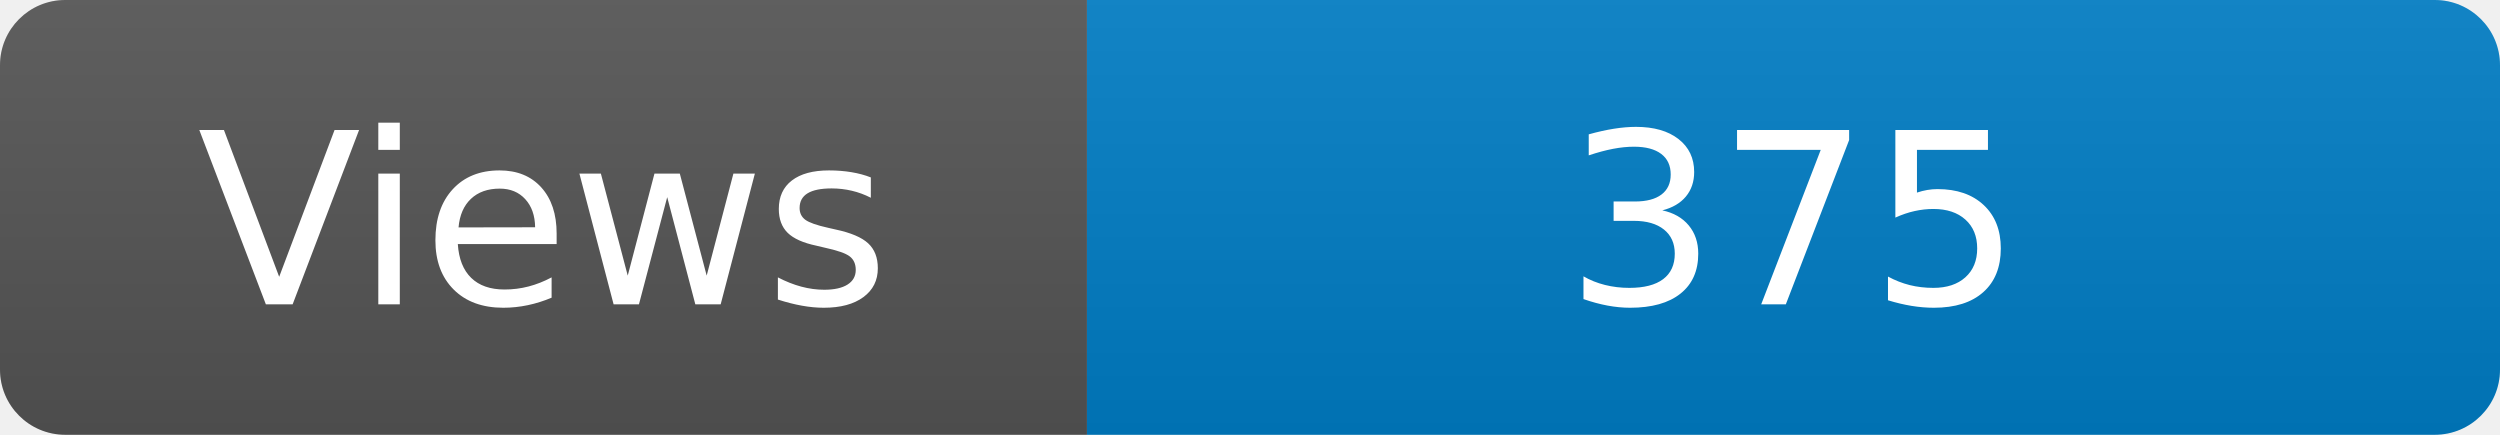
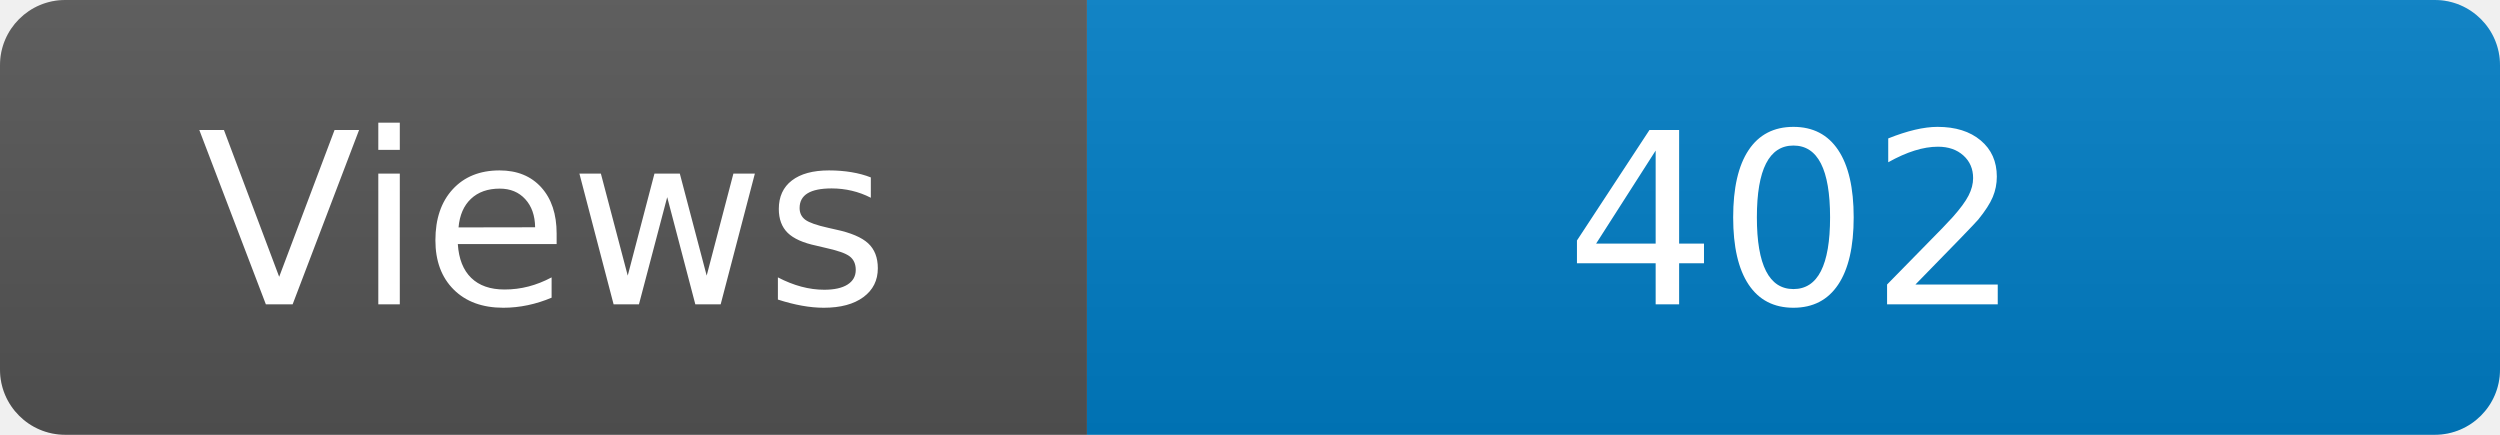
<svg xmlns="http://www.w3.org/2000/svg" width="115" height="20" role="img" aria-label="Maintained?: yes">
  <linearGradient id="s" x2="0" y2="100%">
    <stop offset="0" stop-color="#bbb" stop-opacity=".1" />
    <stop offset="1" stop-opacity=".1" />
  </linearGradient>
  <clipPath id="r">
    <rect width="115" height="20" rx="3" fill="#fff" />
  </clipPath>
  <g clip-path="url(#r)">
    <rect width="50" height="20" fill="#555" />
    <rect x="50" width="160" height="20" fill="#007ec6" />
    <rect width="115" height="20" fill="url(#s)" />
  </g>
  <g fill="#fff" text-anchor="middle" font-family="Verdana,Geneva,DejaVu Sans,sans-serif" font-size="110">
    <text x="250" y="140" transform="scale(.1)" fill="#fff">Views</text>
-     <text x="825" y="140" transform="scale(.1)" fill="#fff">375</text>
+     <text x="825" y="140" transform="scale(.1)" fill="#fff">402</text>
  </g>
</svg>
